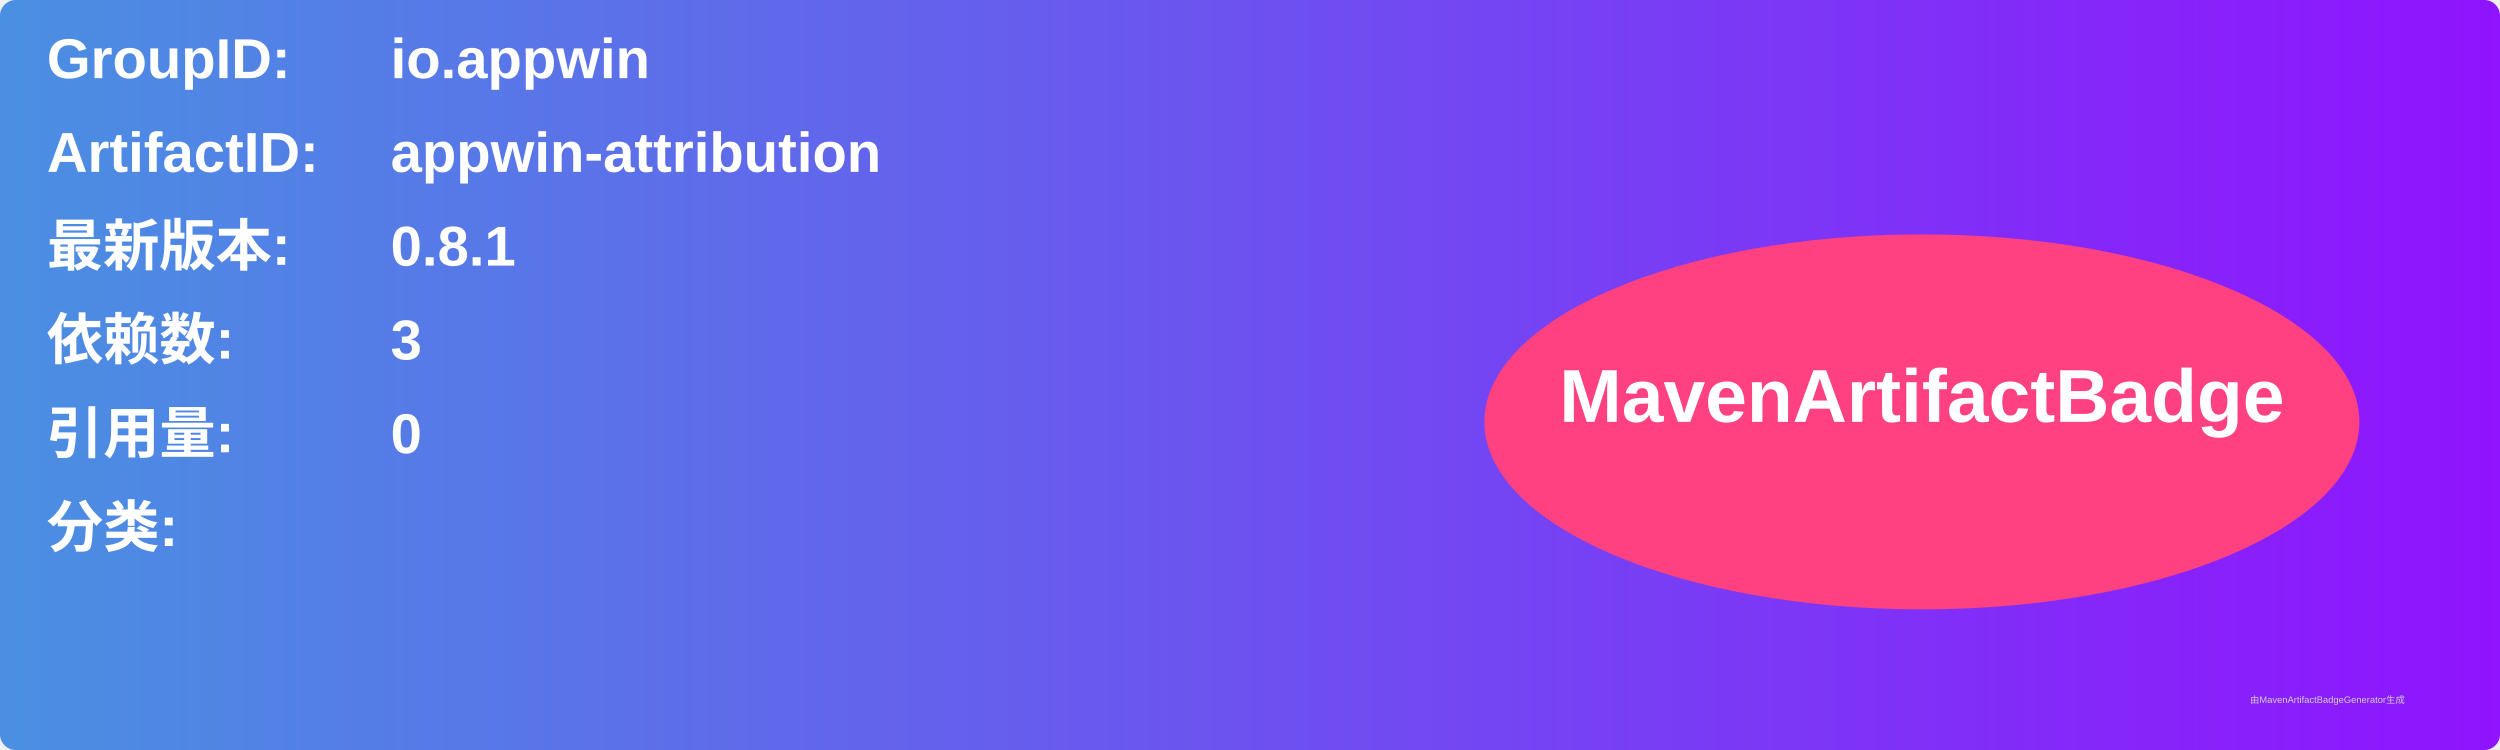
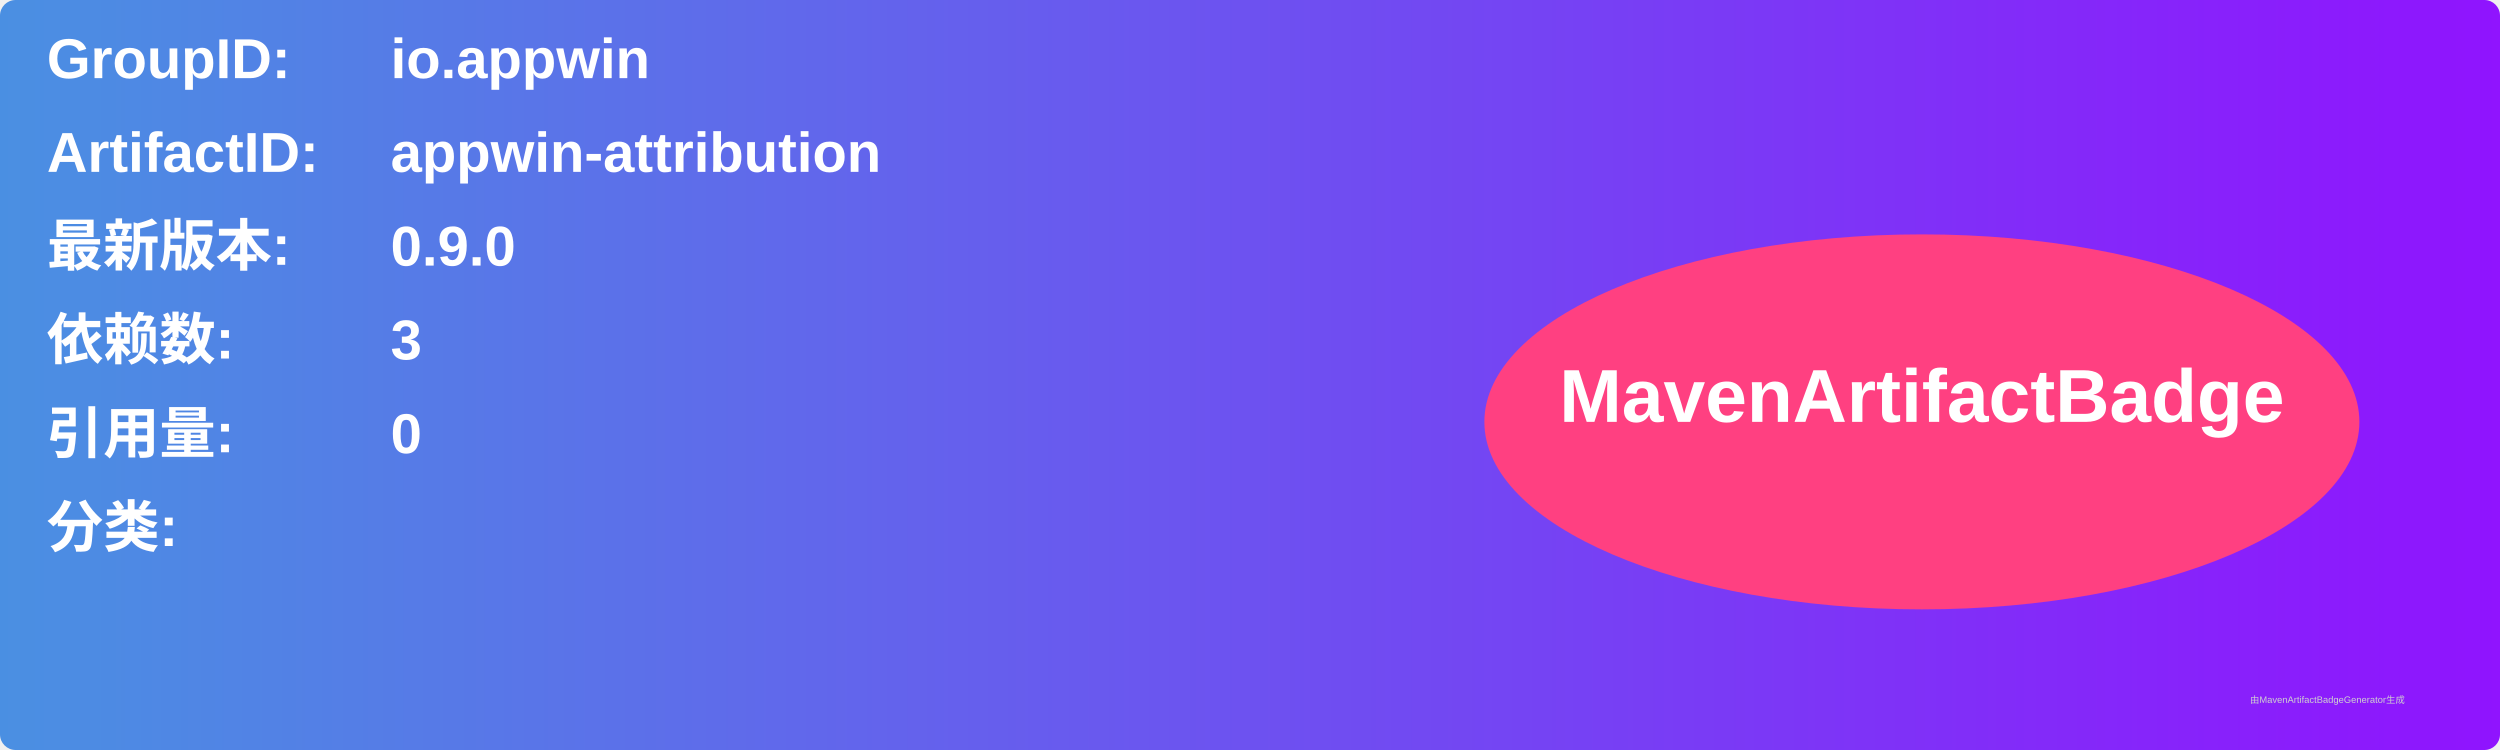
<svg xmlns="http://www.w3.org/2000/svg" width="800" height="240" viewBox="0 0 800 240">
  <linearGradient id="grad" x1="0%" y1="0%" x2="100%" y2="0%">
    <stop offset="0%" stop-color="#4a90e2" />
    <stop offset="100%" stop-color="#9013fe" />
  </linearGradient>
  <rect width="100%" height="100%" rx="5" ry="5" fill="url(#grad)" />
  <g transform="translate(15, 15)">
    <text x="0" y="10" font-family="Arial" font-size="18" fill="white" font-weight="bold" width="260">GroupID:</text>
    <text x="110" y="10" font-family="Arial" font-size="18" fill="white" font-weight="bold" width="460">io.appwin</text>
    <text x="0" y="40" font-family="Arial" font-size="18" fill="white" font-weight="bold" width="260">ArtifactID:</text>
    <text x="110" y="40" font-family="Arial" font-size="18" fill="white" font-weight="bold" width="460">appwin-attribution</text>
    <text x="0" y="70" font-family="Arial" font-size="18" fill="white" font-weight="bold">最新版本:</text>
    <text x="110" y="70" font-family="Arial" font-size="18" fill="white" font-weight="bold">
-       <tspan font-weight="bold">0.8.1</tspan>
+       <tspan font-weight="bold">0.9.0</tspan>
    </text>
    <text x="0" y="100" font-family="Arial" font-size="18" fill="white" font-weight="bold">依赖数: </text>
    <text x="110" y="100" font-family="Arial" font-size="18" fill="white">
      <tspan font-weight="bold">3</tspan>
    </text>
    <text x="0" y="130" font-family="Arial" font-size="18" fill="white" font-weight="bold">引用量: </text>
    <text x="110" y="130" font-family="Arial" font-size="18" fill="white">
      <tspan font-weight="bold">0</tspan>
    </text>
    <text x="0" y="160" font-family="Arial" font-size="18" fill="white" font-weight="bold">分类:</text>
    <text x="10" y="190" font-family="Arial" font-size="10" fill="white">
      <tspan font-weight="bold" />
    </text>
    <ellipse cx="600" cy="120" rx="140" ry="60" fill="#ff4081" />
    <text x="600" y="120" text-anchor="middle" font-family="Arial" font-size="24" fill="white" font-weight="bold">MavenArtifactBadge</text>
  </g>
  <text x="720" y="225" font-family="Arial" font-size="3" fill="#d0d0d0">由MavenArtifactBadgeGenerator生成</text>
</svg>
